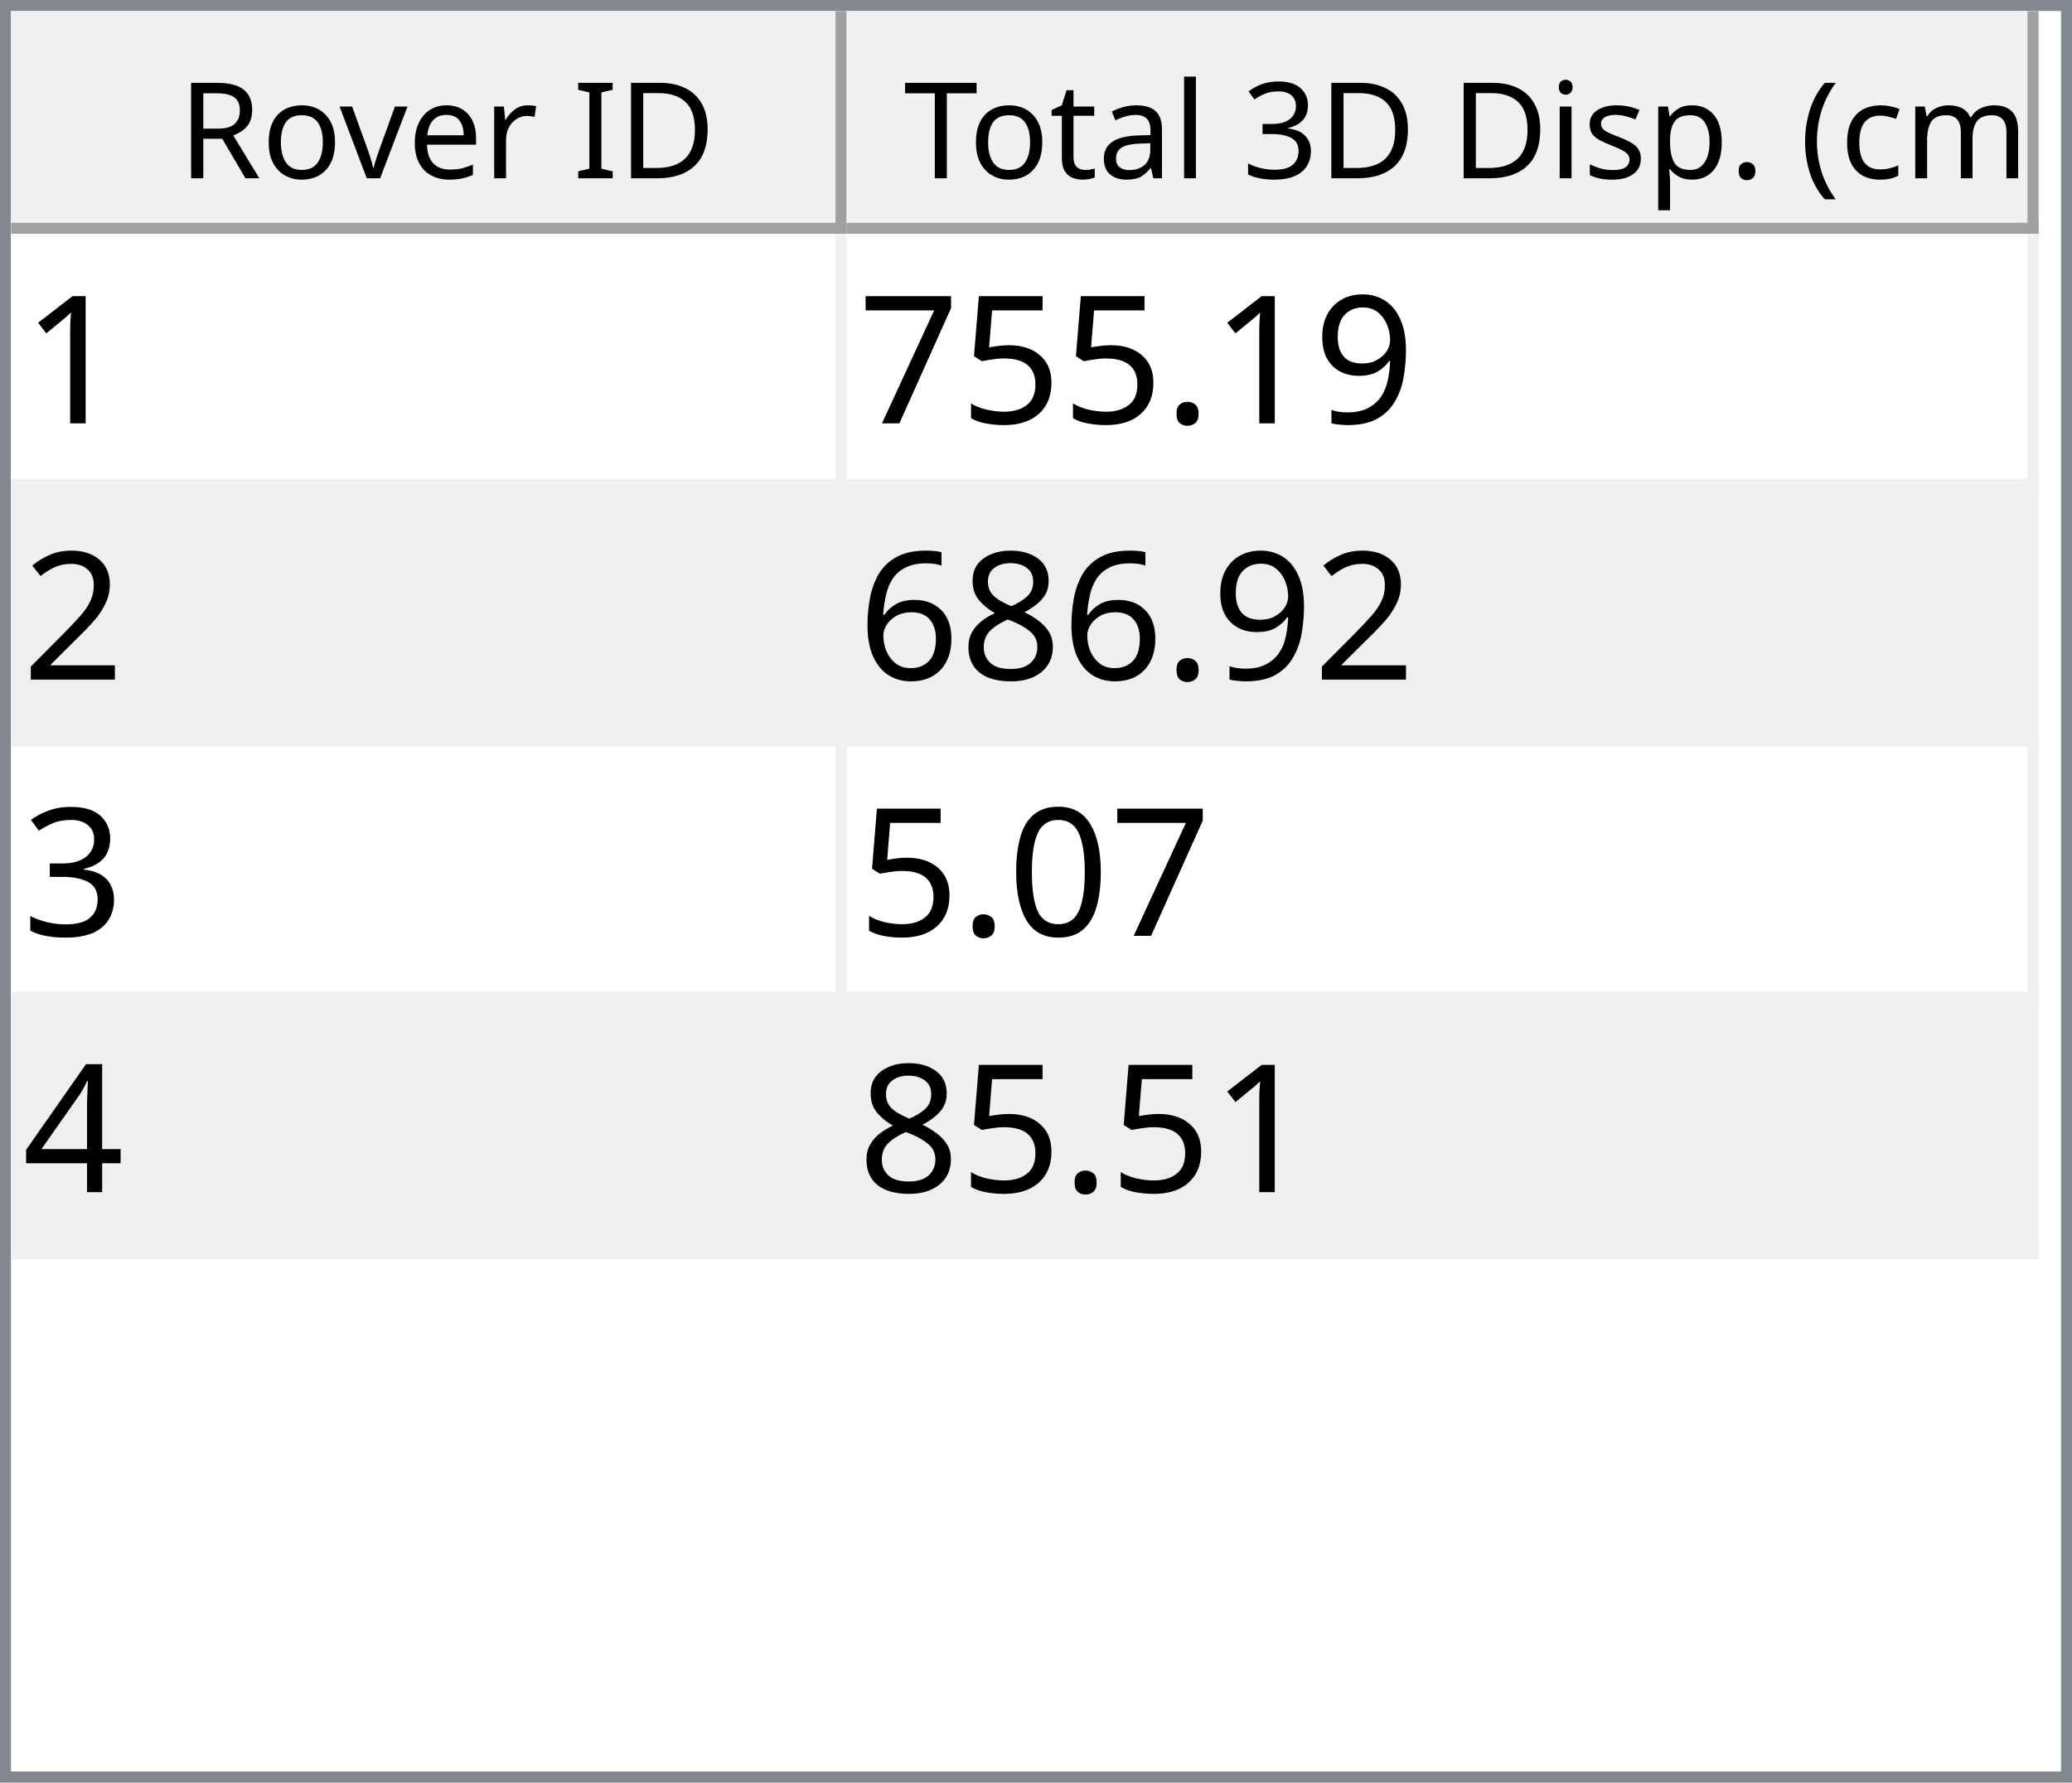
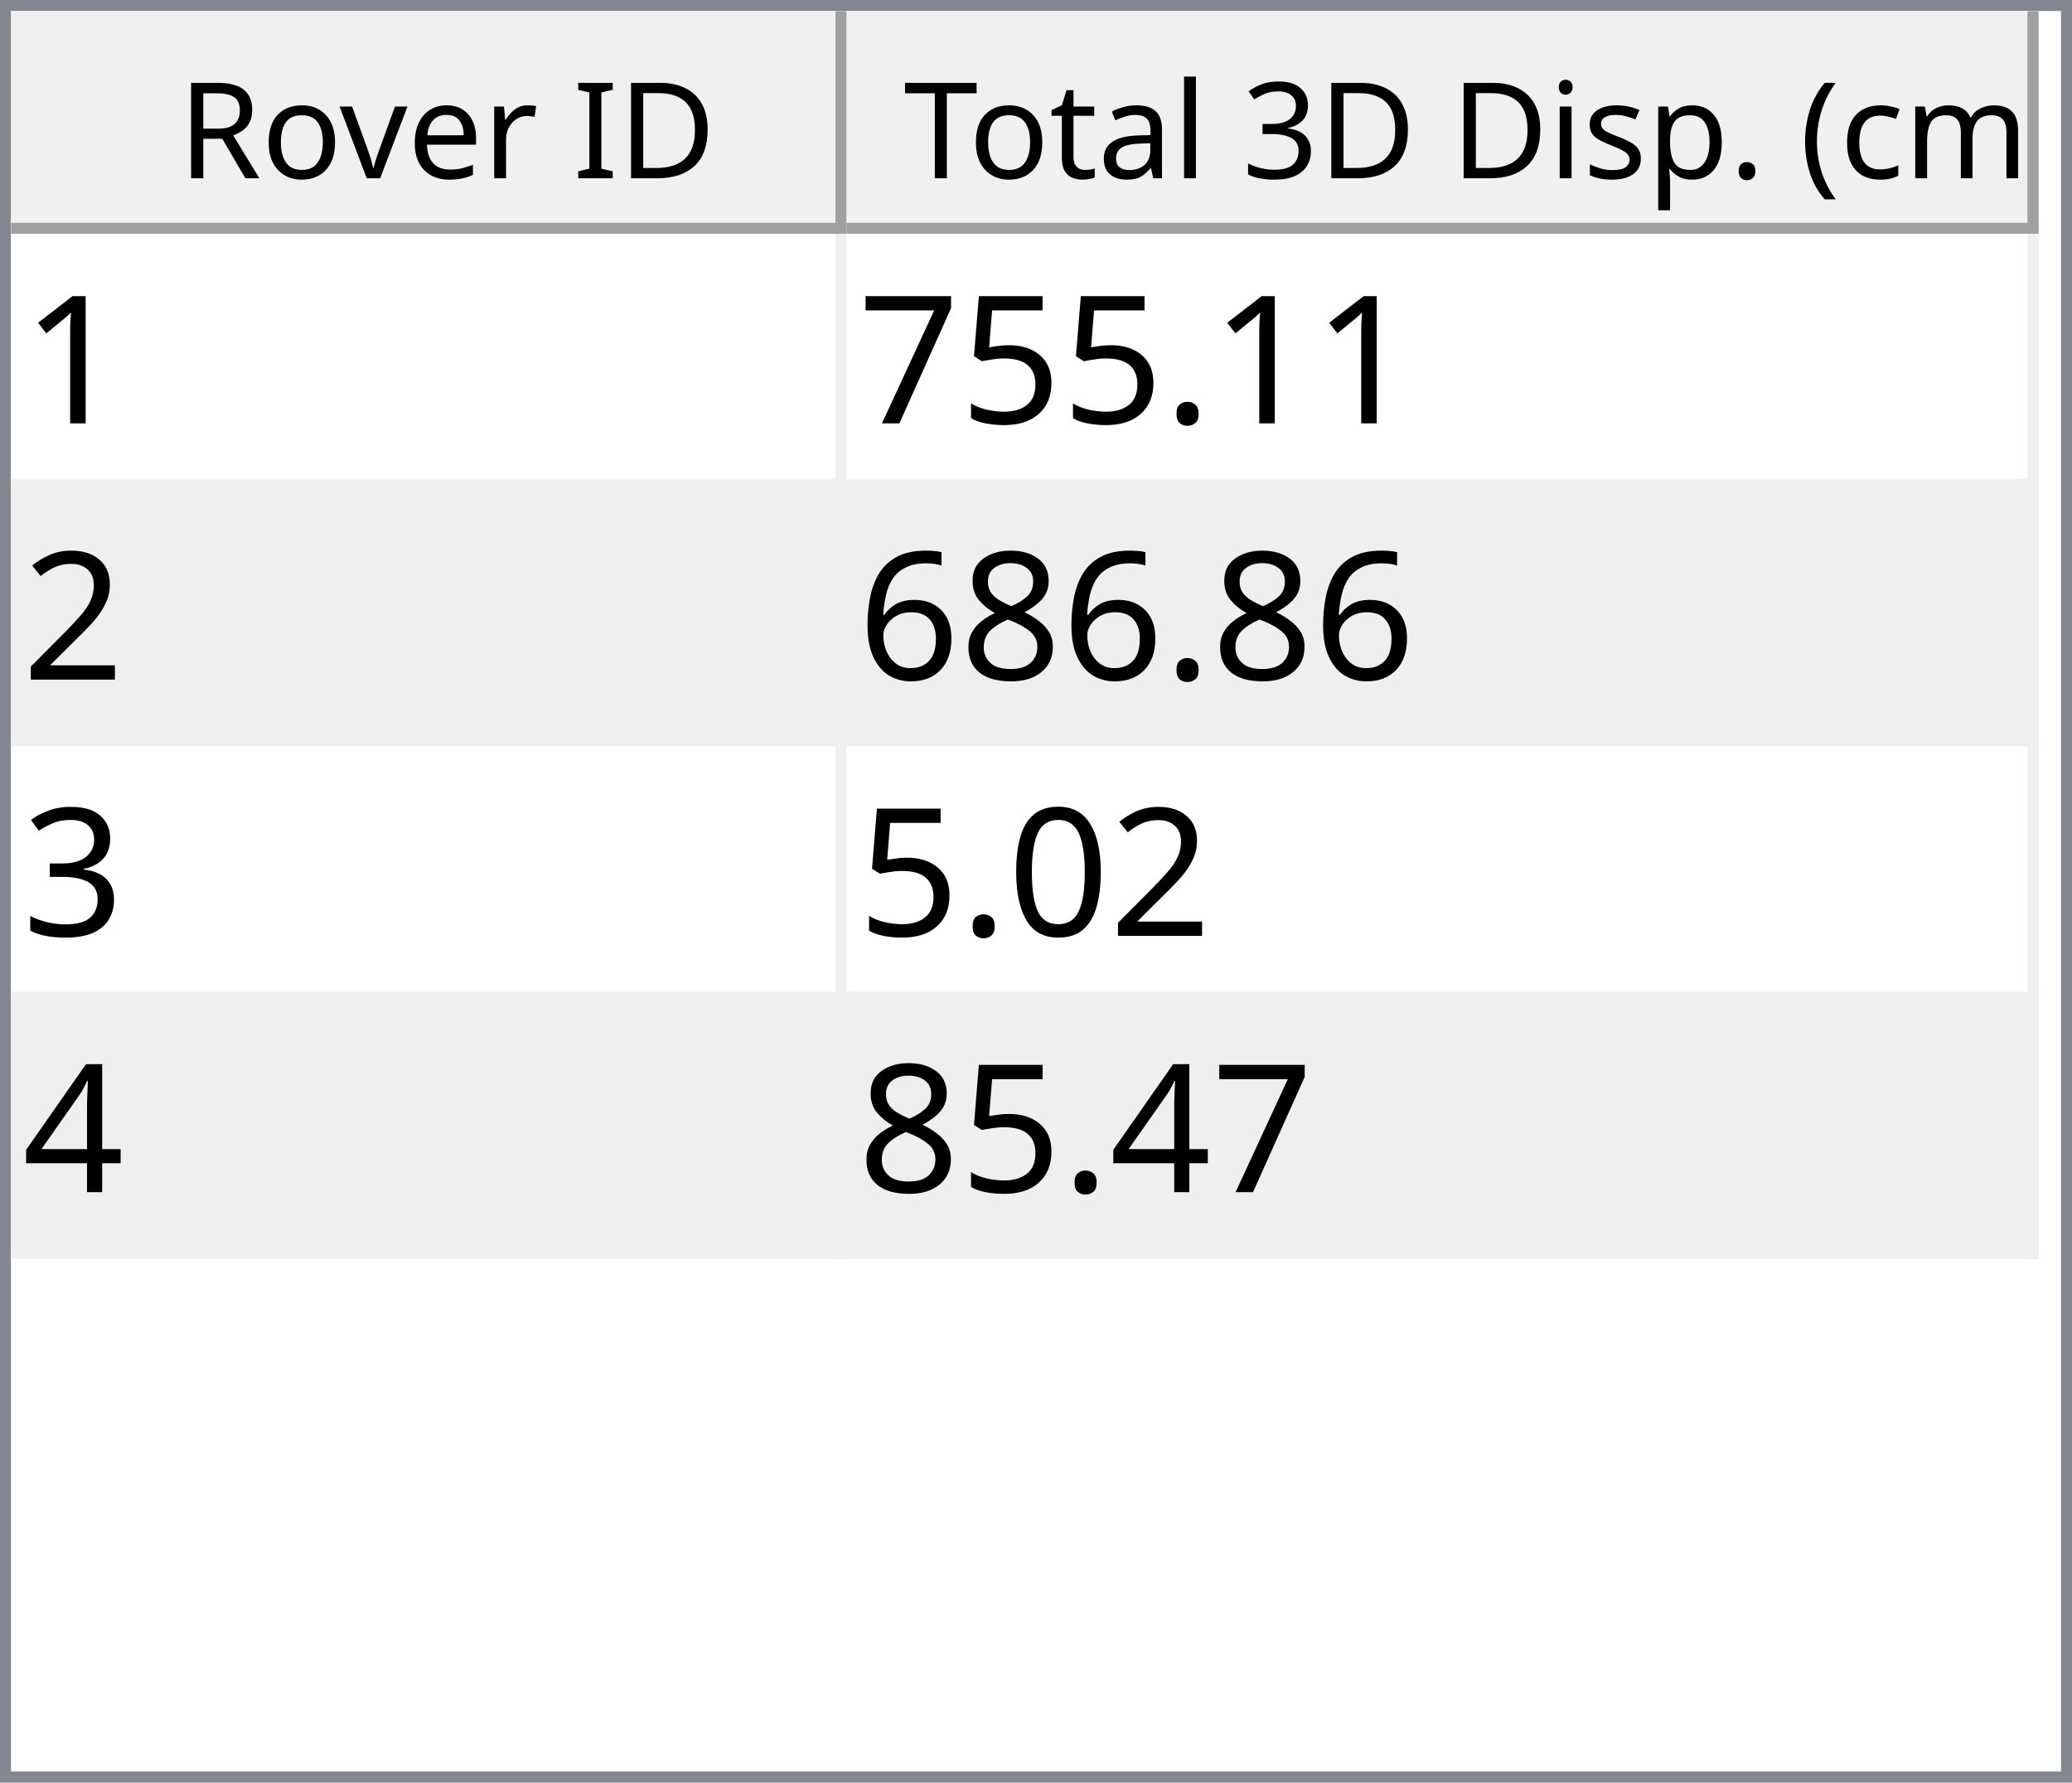
<svg xmlns="http://www.w3.org/2000/svg" style="fill-opacity:1; color-rendering:auto; color-interpolation:auto; text-rendering:auto; stroke:black; stroke-linecap:square; stroke-miterlimit:10; shape-rendering:auto; stroke-opacity:1; fill:black; stroke-dasharray:none; font-weight:normal; stroke-width:1; font-family:'Dialog'; font-style:normal; stroke-linejoin:miter; font-size:12px; stroke-dashoffset:0; image-rendering:auto;" width="186" height="160">
  <defs id="genericDefs" />
  <g>
    <defs id="defs1">
      <clipPath clipPathUnits="userSpaceOnUse" id="clipPath1">
        <path d="M0 0 L186 0 L186 160 L0 160 L0 0 Z" />
      </clipPath>
      <clipPath clipPathUnits="userSpaceOnUse" id="clipPath2">
        <path d="M0 0 L0 160 L186 160 L186 0 Z" />
      </clipPath>
      <clipPath clipPathUnits="userSpaceOnUse" id="clipPath3">
        <path d="M0 0 L0 20 L184 20 L184 0 Z" />
      </clipPath>
      <clipPath clipPathUnits="userSpaceOnUse" id="clipPath4">
        <path d="M0 0 L0 20 L75 20 L75 0 Z" />
      </clipPath>
      <clipPath clipPathUnits="userSpaceOnUse" id="clipPath5">
        <path d="M1 1 L1 19 L74 19 L74 1 Z" />
      </clipPath>
      <clipPath clipPathUnits="userSpaceOnUse" id="clipPath6">
        <path d="M0 0 L0 18 L73 18 L73 0 Z" />
      </clipPath>
      <clipPath clipPathUnits="userSpaceOnUse" id="clipPath7">
        <path d="M-0.5 -0.5 L-0.5 19.5 L74.5 19.5 L74.5 -0.5 Z" />
      </clipPath>
      <clipPath clipPathUnits="userSpaceOnUse" id="clipPath8">
        <path d="M0 0 L0 20 L107 20 L107 0 Z" />
      </clipPath>
      <clipPath clipPathUnits="userSpaceOnUse" id="clipPath9">
        <path d="M1 1 L1 19 L106 19 L106 1 Z" />
      </clipPath>
      <clipPath clipPathUnits="userSpaceOnUse" id="clipPath10">
        <path d="M0 0 L0 18 L105 18 L105 0 Z" />
      </clipPath>
      <clipPath clipPathUnits="userSpaceOnUse" id="clipPath11">
        <path d="M-0.5 -0.5 L-0.5 19.5 L106.5 19.5 L106.5 -0.5 Z" />
      </clipPath>
      <clipPath clipPathUnits="userSpaceOnUse" id="clipPath12">
        <path d="M0 0 L0 138 L184 138 L184 0 Z" />
      </clipPath>
      <clipPath clipPathUnits="userSpaceOnUse" id="clipPath13">
        <path d="M0 0 L0 92 L182 92 L182 0 Z" />
      </clipPath>
      <clipPath clipPathUnits="userSpaceOnUse" id="clipPath14">
        <path d="M-0.5 -0.5 L-0.5 91.5 L181.5 91.5 L181.5 -0.5 Z" />
      </clipPath>
      <clipPath clipPathUnits="userSpaceOnUse" id="clipPath15">
        <path d="M0 0 L0 22 L74 22 L74 0 Z" />
      </clipPath>
      <clipPath clipPathUnits="userSpaceOnUse" id="clipPath16">
        <path d="M0 0 L0 22 L106 22 L106 0 Z" />
      </clipPath>
      <font horiz-adv-x="64.551" id="font1">
        <font-face ascent="107.91" descent="25.098" units-per-em="100" style="font-style:normal; font-family:Segoe UI; font-weight:normal;" />
        <missing-glyph horiz-adv-x="64.551" d="M8.109 0 L8.109 68.266 L56.453 68.266 L56.453 0 L8.109 0 ZM15.328 7.234 L49.219 7.234 L49.219 61.031 L15.328 61.031 L15.328 7.234 Z" />
        <glyph unicode="D" horiz-adv-x="70.117" d="M9.188 0 L9.188 70.016 L28.516 70.016 Q65.531 70.016 65.531 35.891 Q65.531 19.672 55.25 9.836 Q44.969 0 27.734 0 L9.188 0 ZM17.391 62.594 L17.391 7.422 L27.828 7.422 Q41.609 7.422 49.273 14.797 Q56.938 22.172 56.938 35.688 Q56.938 62.594 28.328 62.594 L17.391 62.594 Z" />
        <glyph unicode="I" horiz-adv-x="26.611" d="M17.391 0 L9.188 0 L9.188 70.016 L17.391 70.016 L17.391 0 Z" />
        <glyph unicode=" " horiz-adv-x="27.393" d="" />
        <glyph unicode="r" horiz-adv-x="34.766" d="M34.188 41.891 Q32.078 43.5 28.125 43.5 Q23 43.5 19.555 38.672 Q16.109 33.844 16.109 25.484 L16.109 0 L8.109 0 L8.109 50 L16.109 50 L16.109 39.703 L16.312 39.703 Q18.016 44.969 21.531 47.922 Q25.047 50.875 29.391 50.875 Q32.516 50.875 34.188 50.203 L34.188 41.891 Z" />
        <glyph unicode="e" horiz-adv-x="52.295" d="M48.297 23 L12.984 23 Q13.188 14.656 17.484 10.109 Q21.781 5.562 29.297 5.562 Q37.75 5.562 44.828 11.141 L44.828 3.609 Q38.234 -1.172 27.391 -1.172 Q16.797 -1.172 10.742 5.641 Q4.688 12.453 4.688 24.812 Q4.688 36.469 11.305 43.82 Q17.922 51.172 27.734 51.172 Q37.547 51.172 42.922 44.828 Q48.297 38.484 48.297 27.203 L48.297 23 ZM40.094 29.781 Q40.047 36.719 36.75 40.578 Q33.453 44.438 27.594 44.438 Q21.922 44.438 17.969 40.383 Q14.016 36.328 13.094 29.781 L40.094 29.781 Z" />
        <glyph unicode="v" horiz-adv-x="47.9" d="M47.406 50 L27.484 0 L19.625 0 L0.688 50 L9.469 50 L22.172 13.672 Q23.578 9.672 23.922 6.688 L24.125 6.688 Q24.609 10.453 25.688 13.484 L38.969 50 L47.406 50 Z" />
        <glyph unicode="o" horiz-adv-x="58.594" d="M29 -1.172 Q17.922 -1.172 11.305 5.836 Q4.688 12.844 4.688 24.422 Q4.688 37.016 11.57 44.094 Q18.453 51.172 30.172 51.172 Q41.359 51.172 47.633 44.289 Q53.906 37.406 53.906 25.203 Q53.906 13.234 47.141 6.031 Q40.375 -1.172 29 -1.172 ZM29.594 44.438 Q21.875 44.438 17.383 39.188 Q12.891 33.938 12.891 24.703 Q12.891 15.828 17.43 10.695 Q21.969 5.562 29.594 5.562 Q37.359 5.562 41.531 10.594 Q45.703 15.625 45.703 24.906 Q45.703 34.281 41.531 39.359 Q37.359 44.438 29.594 44.438 Z" />
        <glyph unicode="R" horiz-adv-x="59.814" d="M59.375 0 L49.609 0 L37.891 19.625 Q36.281 22.359 34.766 24.289 Q33.25 26.219 31.664 27.438 Q30.078 28.656 28.25 29.219 Q26.422 29.781 24.125 29.781 L17.391 29.781 L17.391 0 L9.188 0 L9.188 70.016 L30.078 70.016 Q34.672 70.016 38.555 68.867 Q42.438 67.719 45.289 65.375 Q48.141 63.031 49.758 59.547 Q51.375 56.062 51.375 51.375 Q51.375 47.703 50.273 44.656 Q49.172 41.609 47.148 39.211 Q45.125 36.812 42.266 35.133 Q39.406 33.453 35.844 32.516 L35.844 32.328 Q37.594 31.547 38.891 30.547 Q40.188 29.547 41.359 28.18 Q42.531 26.812 43.68 25.078 Q44.828 23.344 46.234 21.047 L59.375 0 ZM17.391 62.594 L17.391 37.203 L28.516 37.203 Q31.594 37.203 34.203 38.133 Q36.812 39.062 38.719 40.797 Q40.625 42.531 41.703 45.047 Q42.781 47.562 42.781 50.688 Q42.781 56.297 39.141 59.445 Q35.5 62.594 28.609 62.594 L17.391 62.594 Z" />
        <glyph unicode=")" horiz-adv-x="30.176" d="M8.297 -15.922 L1.172 -15.922 Q16.406 2.344 16.406 26.812 Q16.406 51.469 1.078 70.016 L8.297 70.016 Q23.531 52.156 23.531 26.703 Q23.531 1.375 8.297 -15.922 Z" />
        <glyph unicode="m" horiz-adv-x="86.133" d="M79.109 0 L71.094 0 L71.094 28.719 Q71.094 37.016 68.531 40.727 Q65.969 44.438 59.906 44.438 Q54.781 44.438 51.195 39.75 Q47.609 35.062 47.609 28.516 L47.609 0 L39.594 0 L39.594 29.688 Q39.594 44.438 28.219 44.438 Q22.953 44.438 19.531 40.016 Q16.109 35.594 16.109 28.516 L16.109 0 L8.109 0 L8.109 50 L16.109 50 L16.109 42.094 L16.312 42.094 Q21.625 51.172 31.844 51.172 Q36.969 51.172 40.773 48.312 Q44.578 45.453 46 40.828 Q51.562 51.172 62.594 51.172 Q79.109 51.172 79.109 30.812 L79.109 0 Z" />
        <glyph unicode="c" horiz-adv-x="46.191" d="M42.188 2.297 Q36.422 -1.172 28.516 -1.172 Q17.828 -1.172 11.258 5.789 Q4.688 12.75 4.688 23.828 Q4.688 36.188 11.766 43.68 Q18.844 51.172 30.672 51.172 Q37.25 51.172 42.281 48.734 L42.281 40.531 Q36.719 44.438 30.375 44.438 Q22.703 44.438 17.797 38.945 Q12.891 33.453 12.891 24.516 Q12.891 15.719 17.508 10.641 Q22.125 5.562 29.891 5.562 Q36.422 5.562 42.188 9.906 L42.188 2.297 Z" />
        <glyph unicode="(" horiz-adv-x="30.176" d="M29.109 -15.922 L21.969 -15.922 Q6.844 1.375 6.844 26.703 Q6.844 52.156 21.969 70.016 L29.203 70.016 Q13.875 51.469 13.875 26.812 Q13.875 2.344 29.109 -15.922 Z" />
        <glyph unicode="." horiz-adv-x="21.68" d="M10.891 -1.078 Q8.641 -1.078 7.055 0.539 Q5.469 2.156 5.469 4.391 Q5.469 6.641 7.055 8.273 Q8.641 9.906 10.891 9.906 Q13.188 9.906 14.797 8.273 Q16.406 6.641 16.406 4.391 Q16.406 2.156 14.797 0.539 Q13.188 -1.078 10.891 -1.078 Z" />
        <glyph unicode="p" horiz-adv-x="58.789" d="M16.312 7.234 L16.109 7.234 L16.109 -23 L8.109 -23 L8.109 50 L16.109 50 L16.109 41.219 L16.312 41.219 Q22.219 51.172 33.594 51.172 Q43.266 51.172 48.688 44.461 Q54.109 37.75 54.109 26.469 Q54.109 13.922 48 6.375 Q41.891 -1.172 31.297 -1.172 Q21.578 -1.172 16.312 7.234 ZM16.109 27.391 L16.109 20.406 Q16.109 14.203 20.141 9.883 Q24.172 5.562 30.375 5.562 Q37.641 5.562 41.773 11.133 Q45.906 16.703 45.906 26.609 Q45.906 34.969 42.047 39.703 Q38.188 44.438 31.594 44.438 Q24.609 44.438 20.359 39.578 Q16.109 34.719 16.109 27.391 Z" />
        <glyph unicode="s" horiz-adv-x="42.432" d="M5.078 1.812 L5.078 10.406 Q11.625 5.562 19.484 5.562 Q30.031 5.562 30.031 12.594 Q30.031 14.594 29.125 15.992 Q28.219 17.391 26.68 18.461 Q25.141 19.531 23.07 20.383 Q21 21.234 18.609 22.172 Q15.281 23.484 12.766 24.828 Q10.25 26.172 8.57 27.859 Q6.891 29.547 6.031 31.695 Q5.172 33.844 5.172 36.719 Q5.172 40.234 6.789 42.945 Q8.406 45.656 11.086 47.484 Q13.766 49.312 17.211 50.242 Q20.656 51.172 24.312 51.172 Q30.812 51.172 35.938 48.922 L35.938 40.828 Q30.422 44.438 23.25 44.438 Q21 44.438 19.195 43.922 Q17.391 43.406 16.094 42.477 Q14.797 41.547 14.086 40.258 Q13.375 38.969 13.375 37.406 Q13.375 35.453 14.086 34.133 Q14.797 32.812 16.164 31.789 Q17.531 30.766 19.484 29.938 Q21.438 29.109 23.922 28.125 Q27.25 26.859 29.883 25.516 Q32.516 24.172 34.375 22.484 Q36.234 20.797 37.234 18.602 Q38.234 16.406 38.234 13.375 Q38.234 9.672 36.602 6.938 Q34.969 4.203 32.234 2.398 Q29.5 0.594 25.93 -0.289 Q22.359 -1.172 18.453 -1.172 Q10.75 -1.172 5.078 1.812 Z" />
        <glyph unicode="i" horiz-adv-x="24.219" d="M12.203 62.703 Q10.062 62.703 8.547 64.164 Q7.031 65.625 7.031 67.875 Q7.031 70.125 8.547 71.609 Q10.062 73.094 12.203 73.094 Q14.406 73.094 15.945 71.609 Q17.484 70.125 17.484 67.875 Q17.484 65.719 15.945 64.211 Q14.406 62.703 12.203 62.703 ZM16.109 0 L8.109 0 L8.109 50 L16.109 50 L16.109 0 Z" />
        <glyph unicode="3" horiz-adv-x="53.906" d="M46.531 19.828 Q46.531 15.094 44.75 11.211 Q42.969 7.328 39.719 4.57 Q36.469 1.812 31.93 0.297 Q27.391 -1.219 21.922 -1.219 Q11.922 -1.219 6 2.594 L6 11.188 Q13.094 5.609 22.219 5.609 Q25.875 5.609 28.828 6.539 Q31.781 7.469 33.906 9.227 Q36.031 10.984 37.18 13.477 Q38.328 15.969 38.328 19.094 Q38.328 32.812 18.797 32.812 L12.984 32.812 L12.984 39.594 L18.5 39.594 Q35.797 39.594 35.797 52.484 Q35.797 64.406 22.609 64.406 Q15.188 64.406 8.688 59.422 L8.688 67.188 Q15.375 71.188 24.609 71.188 Q29 71.188 32.57 69.969 Q36.141 68.75 38.68 66.555 Q41.219 64.359 42.609 61.281 Q44 58.203 44 54.5 Q44 40.672 30.031 36.719 L30.031 36.531 Q33.594 36.141 36.625 34.797 Q39.656 33.453 41.852 31.305 Q44.047 29.156 45.289 26.25 Q46.531 23.344 46.531 19.828 Z" />
        <glyph unicode="l" horiz-adv-x="24.219" d="M16.109 0 L8.109 0 L8.109 74.031 L16.109 74.031 L16.109 0 Z" />
        <glyph unicode="a" horiz-adv-x="50.879" d="M43.891 0 L35.891 0 L35.891 7.812 L35.688 7.812 Q30.469 -1.172 20.312 -1.172 Q12.844 -1.172 8.617 2.781 Q4.391 6.734 4.391 13.281 Q4.391 27.297 20.906 29.594 L35.891 31.688 Q35.891 44.438 25.594 44.438 Q16.547 44.438 9.281 38.281 L9.281 46.484 Q16.656 51.172 26.266 51.172 Q43.891 51.172 43.891 32.516 L43.891 0 ZM35.891 25.297 L23.828 23.641 Q18.266 22.859 15.43 20.875 Q12.594 18.891 12.594 13.875 Q12.594 10.203 15.211 7.883 Q17.828 5.562 22.172 5.562 Q28.125 5.562 32.008 9.742 Q35.891 13.922 35.891 20.312 L35.891 25.297 Z" />
        <glyph unicode="t" horiz-adv-x="33.887" d="M31.297 0.484 Q28.469 -1.078 23.828 -1.078 Q10.688 -1.078 10.688 13.578 L10.688 43.172 L2.094 43.172 L2.094 50 L10.688 50 L10.688 62.203 L18.703 64.797 L18.703 50 L31.297 50 L31.297 43.172 L18.703 43.172 L18.703 14.984 Q18.703 9.969 20.414 7.82 Q22.125 5.672 26.078 5.672 Q29.109 5.672 31.297 7.328 L31.297 0.484 Z" />
        <glyph unicode="T" horiz-adv-x="52.393" d="M50.594 62.594 L30.375 62.594 L30.375 0 L22.172 0 L22.172 62.594 L2 62.594 L2 70.016 L50.594 70.016 L50.594 62.594 Z" />
      </font>
      <font horiz-adv-x="75.0" id="font2">
        <font-face ascent="100.537" descent="21.973" units-per-em="100" style="font-style:normal; font-family:sans-serif; font-weight:normal;" />
        <missing-glyph horiz-adv-x="75.0" d="M12.5 0 L12.5 62.5 L62.5 62.5 L62.5 0 L12.5 0 ZM14.062 1.562 L60.938 1.562 L60.938 60.938 L14.062 60.938 L14.062 1.562 Z" />
        <glyph unicode="1" horiz-adv-x="55.615" d="M37.25 0 L28.469 0 L28.469 56 Q25.297 52.984 20.141 49.953 Q14.984 46.922 10.891 45.406 L10.891 53.906 Q18.266 57.375 23.781 62.305 Q29.297 67.234 31.594 71.875 L37.25 71.875 L37.25 0 Z" />
-         <glyph unicode="9" horiz-adv-x="55.615" d="M5.469 16.547 L13.922 17.328 Q14.984 11.375 18.016 8.688 Q21.047 6 25.781 6 Q29.828 6 32.883 7.859 Q35.938 9.719 37.891 12.82 Q39.844 15.922 41.164 21.195 Q42.484 26.469 42.484 31.938 Q42.484 32.516 42.438 33.688 Q39.797 29.5 35.234 26.883 Q30.672 24.266 25.344 24.266 Q16.453 24.266 10.305 30.711 Q4.156 37.156 4.156 47.703 Q4.156 58.594 10.578 65.234 Q17 71.875 26.656 71.875 Q33.641 71.875 39.43 68.117 Q45.219 64.359 48.219 57.398 Q51.219 50.438 51.219 37.25 Q51.219 23.531 48.242 15.406 Q45.266 7.281 39.383 3.031 Q33.5 -1.219 25.594 -1.219 Q17.188 -1.219 11.867 3.445 Q6.547 8.109 5.469 16.547 ZM41.453 48.141 Q41.453 55.719 37.43 60.156 Q33.406 64.594 27.734 64.594 Q21.875 64.594 17.531 59.812 Q13.188 55.031 13.188 47.406 Q13.188 40.578 17.312 36.305 Q21.438 32.031 27.484 32.031 Q33.594 32.031 37.523 36.305 Q41.453 40.578 41.453 48.141 Z" />
        <glyph unicode="." horiz-adv-x="27.783" d="M9.078 0 L9.078 10.016 L19.094 10.016 L19.094 0 L9.078 0 Z" />
        <glyph unicode="5" horiz-adv-x="55.615" d="M4.156 18.75 L13.375 19.531 Q14.406 12.797 18.141 9.398 Q21.875 6 27.156 6 Q33.5 6 37.891 10.789 Q42.281 15.578 42.281 23.484 Q42.281 31 38.062 35.352 Q33.844 39.703 27 39.703 Q22.75 39.703 19.336 37.773 Q15.922 35.844 13.969 32.766 L5.719 33.844 L12.641 70.609 L48.25 70.609 L48.25 62.203 L19.672 62.203 L15.828 42.969 Q22.266 47.469 29.344 47.469 Q38.719 47.469 45.164 40.969 Q51.609 34.469 51.609 24.266 Q51.609 14.547 45.953 7.469 Q39.062 -1.219 27.156 -1.219 Q17.391 -1.219 11.211 4.25 Q5.031 9.719 4.156 18.75 Z" />
        <glyph unicode="7" horiz-adv-x="55.615" d="M4.734 62.203 L4.734 70.656 L51.078 70.656 L51.078 63.812 Q44.234 56.547 37.523 44.484 Q30.812 32.422 27.156 19.672 Q24.516 10.688 23.781 0 L14.75 0 Q14.891 8.453 18.062 20.414 Q21.234 32.375 27.172 43.484 Q33.109 54.594 39.797 62.203 L4.734 62.203 Z" />
        <glyph unicode="2" horiz-adv-x="55.615" d="M50.344 8.453 L50.344 0 L3.031 0 Q2.938 3.172 4.047 6.109 Q5.859 10.938 9.836 15.625 Q13.812 20.312 21.344 26.469 Q33.016 36.031 37.117 41.625 Q41.219 47.219 41.219 52.203 Q41.219 57.422 37.477 61.008 Q33.734 64.594 27.734 64.594 Q21.391 64.594 17.578 60.789 Q13.766 56.984 13.719 50.25 L4.688 51.172 Q5.609 61.281 11.664 66.578 Q17.719 71.875 27.938 71.875 Q38.234 71.875 44.242 66.164 Q50.25 60.453 50.25 52 Q50.25 47.703 48.492 43.555 Q46.734 39.406 42.656 34.812 Q38.578 30.219 29.109 22.219 Q21.188 15.578 18.945 13.211 Q16.703 10.844 15.234 8.453 L50.344 8.453 Z" />
        <glyph unicode="8" horiz-adv-x="55.615" d="M17.672 38.812 Q12.203 40.828 9.57 44.539 Q6.938 48.25 6.938 53.422 Q6.938 61.234 12.555 66.555 Q18.172 71.875 27.484 71.875 Q36.859 71.875 42.578 66.43 Q48.297 60.984 48.297 53.172 Q48.297 48.188 45.68 44.508 Q43.062 40.828 37.75 38.812 Q44.344 36.672 47.781 31.883 Q51.219 27.094 51.219 20.453 Q51.219 11.281 44.727 5.031 Q38.234 -1.219 27.641 -1.219 Q17.047 -1.219 10.547 5.055 Q4.047 11.328 4.047 20.703 Q4.047 27.688 7.594 32.398 Q11.141 37.109 17.672 38.812 ZM15.922 53.719 Q15.922 48.641 19.195 45.414 Q22.469 42.188 27.688 42.188 Q32.766 42.188 36.016 45.383 Q39.266 48.578 39.266 53.219 Q39.266 58.062 35.914 61.359 Q32.562 64.656 27.594 64.656 Q22.562 64.656 19.242 61.43 Q15.922 58.203 15.922 53.719 ZM13.094 20.656 Q13.094 16.891 14.875 13.375 Q16.656 9.859 20.172 7.93 Q23.688 6 27.734 6 Q34.031 6 38.133 10.055 Q42.234 14.109 42.234 20.359 Q42.234 26.703 38.016 30.859 Q33.797 35.016 27.438 35.016 Q21.234 35.016 17.164 30.914 Q13.094 26.812 13.094 20.656 Z" />
        <glyph unicode="6" horiz-adv-x="55.615" d="M49.75 54.047 L41.016 53.375 Q39.844 58.547 37.703 60.891 Q34.125 64.656 28.906 64.656 Q24.703 64.656 21.531 62.312 Q17.391 59.281 14.992 53.469 Q12.594 47.656 12.5 36.922 Q15.672 41.75 20.266 44.094 Q24.859 46.438 29.891 46.438 Q38.672 46.438 44.852 39.969 Q51.031 33.5 51.031 23.25 Q51.031 16.5 48.125 10.719 Q45.219 4.938 40.141 1.859 Q35.062 -1.219 28.609 -1.219 Q17.625 -1.219 10.695 6.859 Q3.766 14.938 3.766 33.5 Q3.766 54.25 11.422 63.672 Q18.109 71.875 29.438 71.875 Q37.891 71.875 43.289 67.141 Q48.688 62.406 49.75 54.047 ZM13.875 23.188 Q13.875 18.656 15.797 14.508 Q17.719 10.359 21.188 8.18 Q24.656 6 28.469 6 Q34.031 6 38.039 10.492 Q42.047 14.984 42.047 22.703 Q42.047 30.125 38.086 34.398 Q34.125 38.672 28.125 38.672 Q22.172 38.672 18.023 34.398 Q13.875 30.125 13.875 23.188 Z" />
        <glyph unicode="3" horiz-adv-x="55.615" d="M4.203 18.891 L12.984 20.062 Q14.5 12.594 18.141 9.297 Q21.781 6 27 6 Q33.203 6 37.477 10.297 Q41.75 14.594 41.75 20.953 Q41.75 27 37.797 30.93 Q33.844 34.859 27.734 34.859 Q25.25 34.859 21.531 33.891 L22.516 41.609 Q23.391 41.5 23.922 41.5 Q29.547 41.5 34.039 44.43 Q38.531 47.359 38.531 53.469 Q38.531 58.297 35.258 61.477 Q31.984 64.656 26.812 64.656 Q21.688 64.656 18.266 61.43 Q14.844 58.203 13.875 51.766 L5.078 53.328 Q6.688 62.156 12.398 67.016 Q18.109 71.875 26.609 71.875 Q32.469 71.875 37.398 69.359 Q42.328 66.844 44.945 62.5 Q47.562 58.156 47.562 53.266 Q47.562 48.641 45.07 44.828 Q42.578 41.016 37.703 38.766 Q44.047 37.312 47.562 32.695 Q51.078 28.078 51.078 21.141 Q51.078 11.766 44.242 5.25 Q37.406 -1.266 26.953 -1.266 Q17.531 -1.266 11.305 4.352 Q5.078 9.969 4.203 18.891 Z" />
        <glyph unicode="0" horiz-adv-x="55.615" d="M4.156 35.297 Q4.156 48 6.766 55.742 Q9.375 63.484 14.523 67.68 Q19.672 71.875 27.484 71.875 Q33.25 71.875 37.594 69.555 Q41.938 67.234 44.773 62.867 Q47.609 58.5 49.219 52.227 Q50.828 45.953 50.828 35.297 Q50.828 22.703 48.242 14.969 Q45.656 7.234 40.508 3.008 Q35.359 -1.219 27.484 -1.219 Q17.141 -1.219 11.234 6.203 Q4.156 15.141 4.156 35.297 ZM13.188 35.297 Q13.188 17.672 17.312 11.836 Q21.438 6 27.484 6 Q33.547 6 37.672 11.859 Q41.797 17.719 41.797 35.297 Q41.797 52.984 37.672 58.789 Q33.547 64.594 27.391 64.594 Q21.344 64.594 17.719 59.469 Q13.188 52.938 13.188 35.297 Z" />
        <glyph unicode="4" horiz-adv-x="55.615" d="M32.328 0 L32.328 17.141 L1.266 17.141 L1.266 25.203 L33.938 71.578 L41.109 71.578 L41.109 25.203 L50.781 25.203 L50.781 17.141 L41.109 17.141 L41.109 0 L32.328 0 ZM32.328 25.203 L32.328 57.469 L9.906 25.203 L32.328 25.203 Z" />
      </font>
    </defs>
    <g style="fill:white; stroke:white;">
      <rect x="0" y="0" width="186" style="clip-path:url(#clipPath1); stroke:none;" height="160" />
    </g>
    <g style="fill:white; text-rendering:optimizeSpeed; color-rendering:optimizeSpeed; image-rendering:optimizeSpeed; shape-rendering:crispEdges; stroke:white; color-interpolation:sRGB;">
      <rect x="0" width="186" height="160" y="0" style="stroke:none;" />
      <path style="stroke:none;" d="M0 160 L186 160 L186 0 L0 0 Z" />
    </g>
    <g style="fill:rgb(240,240,240); font-family:'Segoe UI'; stroke:rgb(240,240,240);">
      <rect x="0" y="0" width="186" style="clip-path:url(#clipPath2); stroke:none;" height="160" />
    </g>
    <g style="fill:rgb(130,135,144); font-family:'Segoe UI'; stroke:rgb(130,135,144);">
      <path d="M0 0 L186 0 L186 160 L0 160 L0 0 ZM1 1 L185 1 L185 159 L1 159 L1 1 Z" style="fill-rule:evenodd; clip-path:url(#clipPath2); stroke:none;" />
    </g>
    <g style="fill:white; font-family:'Segoe UI'; stroke:white;" transform="translate(1,1)">
      <rect x="0" y="0" width="184" style="clip-path:url(#clipPath3); stroke:none;" height="20" />
    </g>
    <g style="fill:rgb(240,240,240); font-family:'Segoe UI'; stroke:rgb(240,240,240);" transform="translate(1,1)">
      <rect x="0" y="0" width="75" style="clip-path:url(#clipPath4); stroke:none;" height="20" />
    </g>
    <g style="font-family:'Segoe UI';" transform="translate(2,2)">
      <text x="14" xml:space="preserve" y="14" style="clip-path:url(#clipPath6); stroke:none;">Rover ID</text>
    </g>
    <g style="fill:rgb(160,160,160); font-family:'Segoe UI'; stroke:rgb(160,160,160); stroke-linejoin:bevel;" transform="translate(1.5,1.5)">
      <line x1="74" x2="74" y1="0" style="fill:none; clip-path:url(#clipPath7);" y2="19" />
    </g>
    <g style="fill:rgb(160,160,160); font-family:'Segoe UI'; stroke:rgb(160,160,160); stroke-linejoin:bevel;" transform="matrix(1,0,0,1,1,1) translate(0.5,0.5)">
      <line x1="0" x2="74" y1="19" style="fill:none; clip-path:url(#clipPath7);" y2="19" />
    </g>
    <g style="fill:rgb(240,240,240); font-family:'Segoe UI'; stroke:rgb(240,240,240);" transform="translate(76,1)">
      <rect x="0" y="0" width="107" style="clip-path:url(#clipPath8); stroke:none;" height="20" />
    </g>
    <g style="font-family:'Segoe UI';" transform="translate(77,2)">
      <text x="1" xml:space="preserve" y="14" style="clip-path:url(#clipPath10); stroke:none;"> Total 3D Disp. (cm)</text>
    </g>
    <g style="fill:rgb(160,160,160); font-family:'Segoe UI'; stroke:rgb(160,160,160); stroke-linejoin:bevel;" transform="translate(76.5,1.5)">
      <line x1="106" x2="106" y1="0" style="fill:none; clip-path:url(#clipPath11);" y2="19" />
    </g>
    <g style="fill:rgb(160,160,160); font-family:'Segoe UI'; stroke:rgb(160,160,160); stroke-linejoin:bevel;" transform="matrix(1,0,0,1,76,1) translate(0.5,0.5)">
      <line x1="0" x2="106" y1="19" style="fill:none; clip-path:url(#clipPath11);" y2="19" />
    </g>
    <g style="fill:white; font-family:'Segoe UI'; stroke:white;" transform="translate(1,21)">
      <rect x="0" y="0" width="184" style="clip-path:url(#clipPath12); stroke:none;" height="138" />
    </g>
    <g style="fill:rgb(240,240,240); font-size:16px; font-family:sans-serif; stroke:rgb(240,240,240);" transform="translate(1,21)">
      <rect x="0" y="0" width="182" style="clip-path:url(#clipPath13); stroke:none;" height="92" />
      <line transform="translate(0.5,0.5)" x1="0" x2="181" y1="22" style="clip-path:url(#clipPath14); fill:none; stroke-linejoin:bevel;" y2="22" />
    </g>
    <g transform="matrix(1,0,0,1,1,21) translate(0.5,0.5)" style="fill:rgb(240,240,240); font-size:16px; font-family:sans-serif; stroke:rgb(240,240,240); stroke-linejoin:bevel;">
      <line x1="0" x2="181" y1="45" style="fill:none; clip-path:url(#clipPath14);" y2="45" />
    </g>
    <g transform="matrix(1,0,0,1,1,21) translate(0.5,0.5)" style="fill:rgb(240,240,240); font-size:16px; font-family:sans-serif; stroke:rgb(240,240,240); stroke-linejoin:bevel;">
      <line x1="0" x2="181" y1="68" style="fill:none; clip-path:url(#clipPath14);" y2="68" />
    </g>
    <g transform="matrix(1,0,0,1,1,21) translate(0.5,0.5)" style="fill:rgb(240,240,240); font-size:16px; font-family:sans-serif; stroke:rgb(240,240,240); stroke-linejoin:bevel;">
      <line x1="0" x2="181" y1="91" style="fill:none; clip-path:url(#clipPath14);" y2="91" />
    </g>
    <g transform="matrix(1,0,0,1,1,21) translate(0.5,0.5)" style="fill:rgb(240,240,240); font-size:16px; font-family:sans-serif; stroke:rgb(240,240,240); stroke-linejoin:bevel;">
      <line x1="74" x2="74" y1="0" style="fill:none; clip-path:url(#clipPath14);" y2="91" />
    </g>
    <g transform="matrix(1,0,0,1,1,21) translate(0.5,0.5)" style="fill:rgb(240,240,240); font-size:16px; font-family:sans-serif; stroke:rgb(240,240,240); stroke-linejoin:bevel;">
      <line x1="181" x2="181" y1="0" style="fill:none; clip-path:url(#clipPath14);" y2="91" />
    </g>
    <g style="fill:white; font-size:16px; font-family:sans-serif; stroke:white;" transform="matrix(1,0,0,1,1,21)">
      <rect x="0" y="0" width="74" style="clip-path:url(#clipPath15); stroke:none;" height="22" />
      <text x="1" y="17" style="fill:black; clip-path:url(#clipPath15); stroke:none;" xml:space="preserve">1</text>
    </g>
    <g style="fill:white; font-size:16px; font-family:sans-serif; stroke:white;" transform="matrix(1,0,0,1,1,21) translate(75,0)">
      <rect x="0" y="0" width="106" style="clip-path:url(#clipPath16); stroke:none;" height="22" />
-       <text x="1" y="17" style="fill:black; clip-path:url(#clipPath16); stroke:none;" xml:space="preserve">755.19</text>
+       <text x="1" y="17" style="fill:black; clip-path:url(#clipPath16); stroke:none;" xml:space="preserve">755.11</text>
    </g>
    <g style="fill:rgb(239,239,239); font-size:16px; font-family:sans-serif; stroke:rgb(239,239,239);" transform="matrix(1,0,0,1,1,21) translate(0,23)">
      <rect x="0" y="0" width="74" style="clip-path:url(#clipPath15); stroke:none;" height="22" />
      <text x="1" y="17" style="fill:black; clip-path:url(#clipPath15); stroke:none;" xml:space="preserve">2</text>
    </g>
    <g style="fill:rgb(239,239,239); font-size:16px; font-family:sans-serif; stroke:rgb(239,239,239);" transform="matrix(1,0,0,1,1,21) translate(75,23)">
      <rect x="0" y="0" width="106" style="clip-path:url(#clipPath16); stroke:none;" height="22" />
-       <text x="1" y="17" style="fill:black; clip-path:url(#clipPath16); stroke:none;" xml:space="preserve">686.92</text>
+       <text x="1" y="17" style="fill:black; clip-path:url(#clipPath16); stroke:none;" xml:space="preserve">686.86</text>
    </g>
    <g style="fill:white; font-size:16px; font-family:sans-serif; stroke:white;" transform="matrix(1,0,0,1,1,21) translate(0,46)">
      <rect x="0" y="0" width="74" style="clip-path:url(#clipPath15); stroke:none;" height="22" />
      <text x="1" y="17" style="fill:black; clip-path:url(#clipPath15); stroke:none;" xml:space="preserve">3</text>
    </g>
    <g style="fill:white; font-size:16px; font-family:sans-serif; stroke:white;" transform="matrix(1,0,0,1,1,21) translate(75,46)">
      <rect x="0" y="0" width="106" style="clip-path:url(#clipPath16); stroke:none;" height="22" />
-       <text x="1" y="17" style="fill:black; clip-path:url(#clipPath16); stroke:none;" xml:space="preserve">5.07</text>
+       <text x="1" y="17" style="fill:black; clip-path:url(#clipPath16); stroke:none;" xml:space="preserve">5.02</text>
    </g>
    <g style="fill:rgb(239,239,239); font-size:16px; font-family:sans-serif; stroke:rgb(239,239,239);" transform="matrix(1,0,0,1,1,21) translate(0,69)">
      <rect x="0" y="0" width="74" style="clip-path:url(#clipPath15); stroke:none;" height="22" />
      <text x="1" y="17" style="fill:black; clip-path:url(#clipPath15); stroke:none;" xml:space="preserve">4</text>
    </g>
    <g style="fill:rgb(239,239,239); font-size:16px; font-family:sans-serif; stroke:rgb(239,239,239);" transform="matrix(1,0,0,1,1,21) translate(75,69)">
      <rect x="0" y="0" width="106" style="clip-path:url(#clipPath16); stroke:none;" height="22" />
-       <text x="1" y="17" style="fill:black; clip-path:url(#clipPath16); stroke:none;" xml:space="preserve">85.51</text>
+       <text x="1" y="17" style="fill:black; clip-path:url(#clipPath16); stroke:none;" xml:space="preserve">85.47</text>
    </g>
  </g>
</svg>
